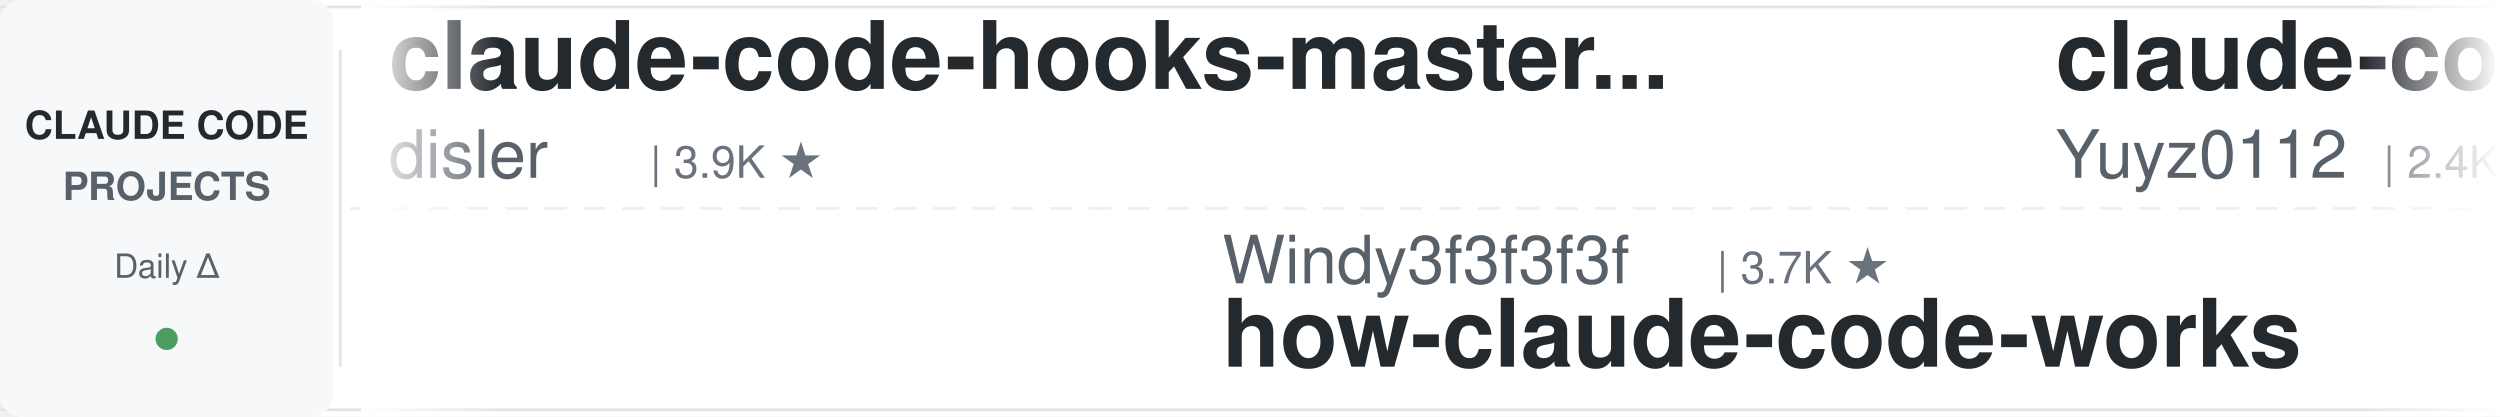
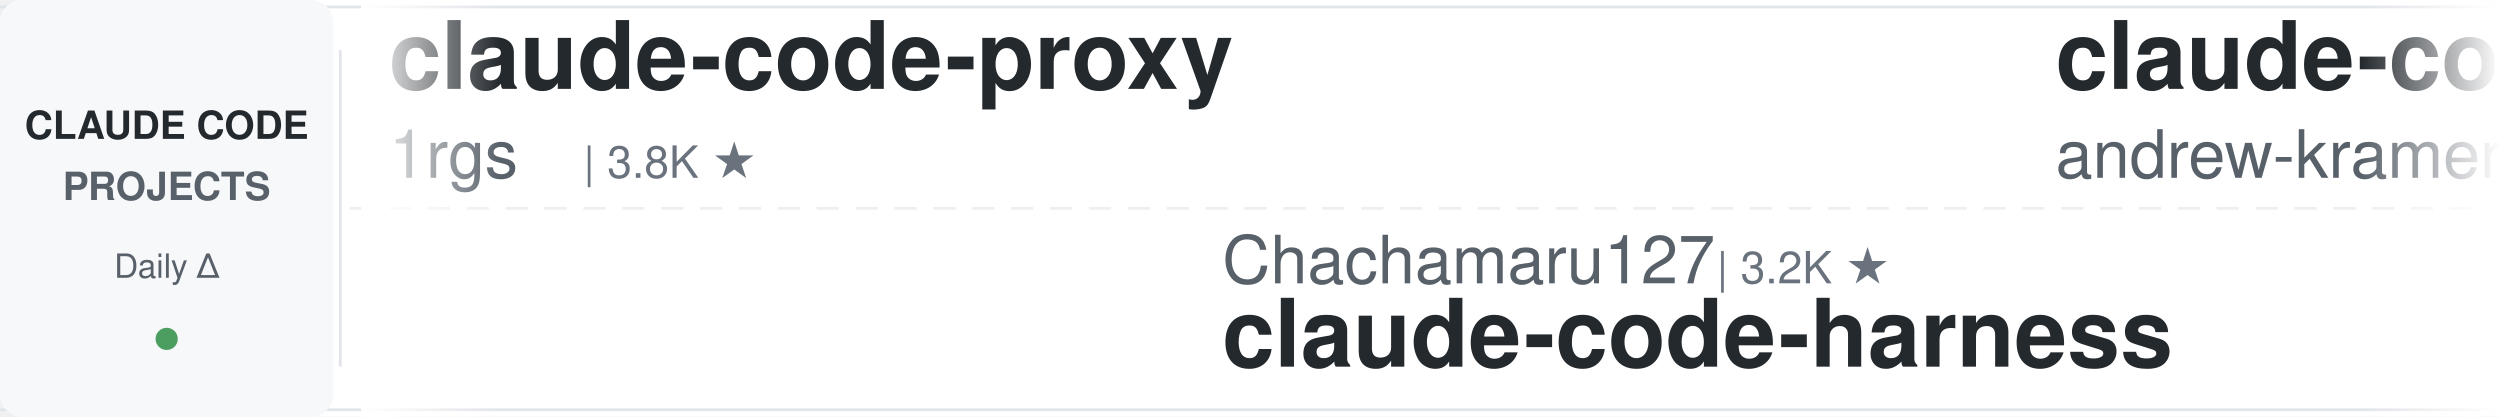
<svg xmlns="http://www.w3.org/2000/svg" width="900" height="150">
  <defs>
    <linearGradient id="leftFade" x1="0%" y1="0%" x2="100%" y2="0%">
      <stop offset="0%" style="stop-color:#ffffff;stop-opacity:1" />
      <stop offset="100%" style="stop-color:#ffffff;stop-opacity:0" />
    </linearGradient>
    <linearGradient id="rightFade" x1="0%" y1="0%" x2="100%" y2="0%">
      <stop offset="0%" style="stop-color:#ffffff;stop-opacity:0" />
      <stop offset="100%" style="stop-color:#ffffff;stop-opacity:1" />
    </linearGradient>
  </defs>
  <rect width="900" height="150" fill="#ffffff" rx="8" />
  <rect x="0" y="2" width="900" height="1" fill="#e1e4e8" />
  <rect x="0" y="147" width="900" height="1" fill="#e1e4e8" />
  <line x1="0" y1="75" x2="900" y2="75" stroke="#e1e4e8" stroke-width="1" stroke-dasharray="8 6" opacity="0.6" />
  <rect x="0" y="0" width="120" height="150" fill="#f6f8fa" rx="8" />
  <text x="60" y="50" font-family="-apple-system, BlinkMacSystemFont, 'Segoe UI', Helvetica, Arial, sans-serif" font-size="14" font-weight="600" fill="#24292e" text-anchor="middle">CLAUDE CODE</text>
  <text x="60" y="72" font-family="-apple-system, BlinkMacSystemFont, 'Segoe UI', Helvetica, Arial, sans-serif" font-size="14" font-weight="600" fill="#586069" text-anchor="middle">PROJECTS</text>
  <text x="60" y="100" font-family="-apple-system, BlinkMacSystemFont, 'Segoe UI', Helvetica, Arial, sans-serif" font-size="12" font-weight="500" fill="#586069" text-anchor="middle">Daily Δ</text>
  <circle cx="60" cy="122" r="4" fill="#22863a" opacity="0.8" />
  <rect x="122" y="18" width="1" height="114" fill="#e1e4e8" />
  <clipPath id="tickerClip">
    <rect x="130" y="0" width="770" height="150" />
  </clipPath>
  <g clip-path="url(#tickerClip)">
    <g id="tickerItems">
      <animateTransform attributeName="transform" attributeType="XML" type="translate" from="0 0" to="-3000 0" dur="54s" repeatCount="indefinite" />
      <g transform="translate(0, 0)">
-         <text x="140" y="32" font-family="-apple-system, BlinkMacSystemFont, 'Segoe UI', Helvetica, Arial, sans-serif" font-size="34" font-weight="600" fill="#24292e">claude-code-hooks-master...</text>
-         <text x="140" y="64" font-family="-apple-system, BlinkMacSystemFont, 'Segoe UI', Helvetica, Arial, sans-serif" font-size="24" font-weight="400" fill="#586069">disler</text>
-         <text x="234" y="64" font-family="-apple-system, BlinkMacSystemFont, 'Segoe UI', Helvetica, Arial, sans-serif" font-size="16" font-weight="500" fill="#6a737d">| 3.9K ★</text>
+         <text x="140" y="32" font-family="-apple-system, BlinkMacSystemFont, 'Segoe UI', Helvetica, Arial, sans-serif" font-size="34" font-weight="600" fill="#24292e">claude-code-proxy</text>
+         <text x="140" y="64" font-family="-apple-system, BlinkMacSystemFont, 'Segoe UI', Helvetica, Arial, sans-serif" font-size="24" font-weight="400" fill="#586069">1rgs</text>
+         <text x="210" y="64" font-family="-apple-system, BlinkMacSystemFont, 'Segoe UI', Helvetica, Arial, sans-serif" font-size="16" font-weight="500" fill="#6a737d">| 3.8K ★</text>
      </g>
      <g transform="translate(300, 0)">
-         <text x="140" y="102" font-family="-apple-system, BlinkMacSystemFont, 'Segoe UI', Helvetica, Arial, sans-serif" font-size="24" font-weight="400" fill="#586069">Windy3f3f3f3f</text>
-         <text x="318" y="102" font-family="-apple-system, BlinkMacSystemFont, 'Segoe UI', Helvetica, Arial, sans-serif" font-size="16" font-weight="500" fill="#6a737d">| 3.7K ★</text>
-         <text x="140" y="132" font-family="-apple-system, BlinkMacSystemFont, 'Segoe UI', Helvetica, Arial, sans-serif" font-size="34" font-weight="600" fill="#24292e">how-claude-code-works</text>
+         <text x="140" y="102" font-family="-apple-system, BlinkMacSystemFont, 'Segoe UI', Helvetica, Arial, sans-serif" font-size="24" font-weight="400" fill="#586069">Chachamaru127</text>
+         <text x="318" y="102" font-family="-apple-system, BlinkMacSystemFont, 'Segoe UI', Helvetica, Arial, sans-serif" font-size="16" font-weight="500" fill="#6a737d">| 3.2K ★</text>
+         <text x="140" y="132" font-family="-apple-system, BlinkMacSystemFont, 'Segoe UI', Helvetica, Arial, sans-serif" font-size="34" font-weight="600" fill="#24292e">claude-code-harness</text>
      </g>
      <g transform="translate(600, 0)">
-         <text x="140" y="32" font-family="-apple-system, BlinkMacSystemFont, 'Segoe UI', Helvetica, Arial, sans-serif" font-size="34" font-weight="600" fill="#24292e">claude-code-reverse</text>
-         <text x="140" y="64" font-family="-apple-system, BlinkMacSystemFont, 'Segoe UI', Helvetica, Arial, sans-serif" font-size="24" font-weight="400" fill="#586069">Yuyz0112</text>
-         <text x="258" y="64" font-family="-apple-system, BlinkMacSystemFont, 'Segoe UI', Helvetica, Arial, sans-serif" font-size="16" font-weight="500" fill="#6a737d">| 2.4K ★</text>
+         <text x="140" y="32" font-family="-apple-system, BlinkMacSystemFont, 'Segoe UI', Helvetica, Arial, sans-serif" font-size="34" font-weight="600" fill="#24292e">claude-code-source-build</text>
+         <text x="140" y="64" font-family="-apple-system, BlinkMacSystemFont, 'Segoe UI', Helvetica, Arial, sans-serif" font-size="24" font-weight="400" fill="#586069">andrew-kramer-inno</text>
+         <text x="378" y="64" font-family="-apple-system, BlinkMacSystemFont, 'Segoe UI', Helvetica, Arial, sans-serif" font-size="16" font-weight="500" fill="#6a737d">| 593 ★</text>
      </g>
      <g transform="translate(900, 0)">
-         <text x="140" y="102" font-family="-apple-system, BlinkMacSystemFont, 'Segoe UI', Helvetica, Arial, sans-serif" font-size="24" font-weight="400" fill="#586069">techjarves</text>
-         <text x="282" y="102" font-family="-apple-system, BlinkMacSystemFont, 'Segoe UI', Helvetica, Arial, sans-serif" font-size="16" font-weight="500" fill="#6a737d">| 1.6K ★</text>
-         <text x="140" y="132" font-family="-apple-system, BlinkMacSystemFont, 'Segoe UI', Helvetica, Arial, sans-serif" font-size="34" font-weight="600" fill="#24292e">ClaudeCode-Portable</text>
+         <text x="140" y="102" font-family="-apple-system, BlinkMacSystemFont, 'Segoe UI', Helvetica, Arial, sans-serif" font-size="24" font-weight="400" fill="#586069">daymade</text>
+         <text x="246" y="102" font-family="-apple-system, BlinkMacSystemFont, 'Segoe UI', Helvetica, Arial, sans-serif" font-size="16" font-weight="500" fill="#6a737d">| 1.5K ★</text>
+         <text x="140" y="132" font-family="-apple-system, BlinkMacSystemFont, 'Segoe UI', Helvetica, Arial, sans-serif" font-size="34" font-weight="600" fill="#24292e">claude-code-skills</text>
      </g>
      <g transform="translate(1200, 0)">
-         <text x="140" y="32" font-family="-apple-system, BlinkMacSystemFont, 'Segoe UI', Helvetica, Arial, sans-serif" font-size="34" font-weight="600" fill="#24292e">claude-code-system-promp...</text>
-         <text x="140" y="64" font-family="-apple-system, BlinkMacSystemFont, 'Segoe UI', Helvetica, Arial, sans-serif" font-size="24" font-weight="400" fill="#586069">Piebald-AI</text>
-         <text x="282" y="64" font-family="-apple-system, BlinkMacSystemFont, 'Segoe UI', Helvetica, Arial, sans-serif" font-size="16" font-weight="500" fill="#6a737d">| 12.9K ★</text>
+         <text x="140" y="32" font-family="-apple-system, BlinkMacSystemFont, 'Segoe UI', Helvetica, Arial, sans-serif" font-size="34" font-weight="600" fill="#24292e">claude-code-templates</text>
+         <text x="140" y="64" font-family="-apple-system, BlinkMacSystemFont, 'Segoe UI', Helvetica, Arial, sans-serif" font-size="24" font-weight="400" fill="#586069">davila7</text>
+         <text x="246" y="64" font-family="-apple-system, BlinkMacSystemFont, 'Segoe UI', Helvetica, Arial, sans-serif" font-size="16" font-weight="500" fill="#6a737d">| 32.6K ★</text>
      </g>
      <g transform="translate(1500, 0)">
-         <text x="140" y="102" font-family="-apple-system, BlinkMacSystemFont, 'Segoe UI', Helvetica, Arial, sans-serif" font-size="24" font-weight="400" fill="#586069">shanraisshan</text>
-         <text x="306" y="102" font-family="-apple-system, BlinkMacSystemFont, 'Segoe UI', Helvetica, Arial, sans-serif" font-size="16" font-weight="500" fill="#6a737d">| 67.5K ★</text>
-         <text x="140" y="132" font-family="-apple-system, BlinkMacSystemFont, 'Segoe UI', Helvetica, Arial, sans-serif" font-size="34" font-weight="600" fill="#24292e">claude-code-best-practic...</text>
+         <text x="140" y="102" font-family="-apple-system, BlinkMacSystemFont, 'Segoe UI', Helvetica, Arial, sans-serif" font-size="24" font-weight="400" fill="#586069">multica-ai</text>
+         <text x="282" y="102" font-family="-apple-system, BlinkMacSystemFont, 'Segoe UI', Helvetica, Arial, sans-serif" font-size="16" font-weight="500" fill="#6a737d">| 219.4K ★</text>
+         <text x="140" y="132" font-family="-apple-system, BlinkMacSystemFont, 'Segoe UI', Helvetica, Arial, sans-serif" font-size="34" font-weight="600" fill="#24292e">andrej-karpathy-skills</text>
      </g>
      <g transform="translate(1800, 0)">
-         <text x="140" y="32" font-family="-apple-system, BlinkMacSystemFont, 'Segoe UI', Helvetica, Arial, sans-serif" font-size="34" font-weight="600" fill="#24292e">Claude-Code-Usage-Monito...</text>
-         <text x="140" y="64" font-family="-apple-system, BlinkMacSystemFont, 'Segoe UI', Helvetica, Arial, sans-serif" font-size="24" font-weight="400" fill="#586069">Maciek-roboblog</text>
-         <text x="342" y="64" font-family="-apple-system, BlinkMacSystemFont, 'Segoe UI', Helvetica, Arial, sans-serif" font-size="16" font-weight="500" fill="#6a737d">| 8.7K ★</text>
+         <text x="140" y="32" font-family="-apple-system, BlinkMacSystemFont, 'Segoe UI', Helvetica, Arial, sans-serif" font-size="34" font-weight="600" fill="#24292e">awesome-claude-code-suba...</text>
+         <text x="140" y="64" font-family="-apple-system, BlinkMacSystemFont, 'Segoe UI', Helvetica, Arial, sans-serif" font-size="24" font-weight="400" fill="#586069">VoltAgent</text>
+         <text x="270" y="64" font-family="-apple-system, BlinkMacSystemFont, 'Segoe UI', Helvetica, Arial, sans-serif" font-size="16" font-weight="500" fill="#6a737d">| 25.7K ★</text>
      </g>
      <g transform="translate(2100, 0)">
-         <text x="140" y="102" font-family="-apple-system, BlinkMacSystemFont, 'Segoe UI', Helvetica, Arial, sans-serif" font-size="24" font-weight="400" fill="#586069">ykdojo</text>
-         <text x="234" y="102" font-family="-apple-system, BlinkMacSystemFont, 'Segoe UI', Helvetica, Arial, sans-serif" font-size="16" font-weight="500" fill="#6a737d">| 10.2K ★</text>
-         <text x="140" y="132" font-family="-apple-system, BlinkMacSystemFont, 'Segoe UI', Helvetica, Arial, sans-serif" font-size="34" font-weight="600" fill="#24292e">claude-code-tips</text>
+         <text x="140" y="102" font-family="-apple-system, BlinkMacSystemFont, 'Segoe UI', Helvetica, Arial, sans-serif" font-size="24" font-weight="400" fill="#586069">centminmod</text>
+         <text x="282" y="102" font-family="-apple-system, BlinkMacSystemFont, 'Segoe UI', Helvetica, Arial, sans-serif" font-size="16" font-weight="500" fill="#6a737d">| 2.7K ★</text>
+         <text x="140" y="132" font-family="-apple-system, BlinkMacSystemFont, 'Segoe UI', Helvetica, Arial, sans-serif" font-size="34" font-weight="600" fill="#24292e">my-claude-code-setup</text>
      </g>
      <g transform="translate(2400, 0)">
-         <text x="140" y="32" font-family="-apple-system, BlinkMacSystemFont, 'Segoe UI', Helvetica, Arial, sans-serif" font-size="34" font-weight="600" fill="#24292e">everything-claude-code</text>
-         <text x="140" y="64" font-family="-apple-system, BlinkMacSystemFont, 'Segoe UI', Helvetica, Arial, sans-serif" font-size="24" font-weight="400" fill="#586069">WorldFlowAI</text>
-         <text x="294" y="64" font-family="-apple-system, BlinkMacSystemFont, 'Segoe UI', Helvetica, Arial, sans-serif" font-size="16" font-weight="500" fill="#6a737d">| 4.6K ★</text>
+         <text x="140" y="32" font-family="-apple-system, BlinkMacSystemFont, 'Segoe UI', Helvetica, Arial, sans-serif" font-size="34" font-weight="600" fill="#24292e">Open-ClaudeCode</text>
+         <text x="140" y="64" font-family="-apple-system, BlinkMacSystemFont, 'Segoe UI', Helvetica, Arial, sans-serif" font-size="24" font-weight="400" fill="#586069">LING71671</text>
+         <text x="270" y="64" font-family="-apple-system, BlinkMacSystemFont, 'Segoe UI', Helvetica, Arial, sans-serif" font-size="16" font-weight="500" fill="#6a737d">| 965 ★</text>
      </g>
      <g transform="translate(2700, 0)">
-         <text x="140" y="102" font-family="-apple-system, BlinkMacSystemFont, 'Segoe UI', Helvetica, Arial, sans-serif" font-size="24" font-weight="400" fill="#586069">AprilNEA</text>
-         <text x="258" y="102" font-family="-apple-system, BlinkMacSystemFont, 'Segoe UI', Helvetica, Arial, sans-serif" font-size="16" font-weight="500" fill="#6a737d">| 393 ★</text>
-         <text x="140" y="132" font-family="-apple-system, BlinkMacSystemFont, 'Segoe UI', Helvetica, Arial, sans-serif" font-size="34" font-weight="600" fill="#24292e">claude-code-source</text>
+         <text x="140" y="102" font-family="-apple-system, BlinkMacSystemFont, 'Segoe UI', Helvetica, Arial, sans-serif" font-size="24" font-weight="400" fill="#586069">anthropics</text>
+         <text x="282" y="102" font-family="-apple-system, BlinkMacSystemFont, 'Segoe UI', Helvetica, Arial, sans-serif" font-size="16" font-weight="500" fill="#6a737d">| 9.5K ★</text>
+         <text x="140" y="132" font-family="-apple-system, BlinkMacSystemFont, 'Segoe UI', Helvetica, Arial, sans-serif" font-size="34" font-weight="600" fill="#24292e">claude-code-action</text>
      </g>
      <g transform="translate(3000, 0)">
-         <text x="140" y="32" font-family="-apple-system, BlinkMacSystemFont, 'Segoe UI', Helvetica, Arial, sans-serif" font-size="34" font-weight="600" fill="#24292e">claude-code-hooks-master...</text>
-         <text x="140" y="64" font-family="-apple-system, BlinkMacSystemFont, 'Segoe UI', Helvetica, Arial, sans-serif" font-size="24" font-weight="400" fill="#586069">disler</text>
-         <text x="234" y="64" font-family="-apple-system, BlinkMacSystemFont, 'Segoe UI', Helvetica, Arial, sans-serif" font-size="16" font-weight="500" fill="#6a737d">| 3.9K ★</text>
+         <text x="140" y="32" font-family="-apple-system, BlinkMacSystemFont, 'Segoe UI', Helvetica, Arial, sans-serif" font-size="34" font-weight="600" fill="#24292e">claude-code-proxy</text>
+         <text x="140" y="64" font-family="-apple-system, BlinkMacSystemFont, 'Segoe UI', Helvetica, Arial, sans-serif" font-size="24" font-weight="400" fill="#586069">1rgs</text>
+         <text x="210" y="64" font-family="-apple-system, BlinkMacSystemFont, 'Segoe UI', Helvetica, Arial, sans-serif" font-size="16" font-weight="500" fill="#6a737d">| 3.8K ★</text>
      </g>
      <g transform="translate(3300, 0)">
-         <text x="140" y="102" font-family="-apple-system, BlinkMacSystemFont, 'Segoe UI', Helvetica, Arial, sans-serif" font-size="24" font-weight="400" fill="#586069">Windy3f3f3f3f</text>
-         <text x="318" y="102" font-family="-apple-system, BlinkMacSystemFont, 'Segoe UI', Helvetica, Arial, sans-serif" font-size="16" font-weight="500" fill="#6a737d">| 3.7K ★</text>
-         <text x="140" y="132" font-family="-apple-system, BlinkMacSystemFont, 'Segoe UI', Helvetica, Arial, sans-serif" font-size="34" font-weight="600" fill="#24292e">how-claude-code-works</text>
+         <text x="140" y="102" font-family="-apple-system, BlinkMacSystemFont, 'Segoe UI', Helvetica, Arial, sans-serif" font-size="24" font-weight="400" fill="#586069">Chachamaru127</text>
+         <text x="318" y="102" font-family="-apple-system, BlinkMacSystemFont, 'Segoe UI', Helvetica, Arial, sans-serif" font-size="16" font-weight="500" fill="#6a737d">| 3.2K ★</text>
+         <text x="140" y="132" font-family="-apple-system, BlinkMacSystemFont, 'Segoe UI', Helvetica, Arial, sans-serif" font-size="34" font-weight="600" fill="#24292e">claude-code-harness</text>
      </g>
      <g transform="translate(3600, 0)">
-         <text x="140" y="32" font-family="-apple-system, BlinkMacSystemFont, 'Segoe UI', Helvetica, Arial, sans-serif" font-size="34" font-weight="600" fill="#24292e">claude-code-reverse</text>
-         <text x="140" y="64" font-family="-apple-system, BlinkMacSystemFont, 'Segoe UI', Helvetica, Arial, sans-serif" font-size="24" font-weight="400" fill="#586069">Yuyz0112</text>
-         <text x="258" y="64" font-family="-apple-system, BlinkMacSystemFont, 'Segoe UI', Helvetica, Arial, sans-serif" font-size="16" font-weight="500" fill="#6a737d">| 2.4K ★</text>
+         <text x="140" y="32" font-family="-apple-system, BlinkMacSystemFont, 'Segoe UI', Helvetica, Arial, sans-serif" font-size="34" font-weight="600" fill="#24292e">claude-code-source-build</text>
+         <text x="140" y="64" font-family="-apple-system, BlinkMacSystemFont, 'Segoe UI', Helvetica, Arial, sans-serif" font-size="24" font-weight="400" fill="#586069">andrew-kramer-inno</text>
+         <text x="378" y="64" font-family="-apple-system, BlinkMacSystemFont, 'Segoe UI', Helvetica, Arial, sans-serif" font-size="16" font-weight="500" fill="#6a737d">| 593 ★</text>
      </g>
      <g transform="translate(3900, 0)">
-         <text x="140" y="102" font-family="-apple-system, BlinkMacSystemFont, 'Segoe UI', Helvetica, Arial, sans-serif" font-size="24" font-weight="400" fill="#586069">techjarves</text>
-         <text x="282" y="102" font-family="-apple-system, BlinkMacSystemFont, 'Segoe UI', Helvetica, Arial, sans-serif" font-size="16" font-weight="500" fill="#6a737d">| 1.6K ★</text>
-         <text x="140" y="132" font-family="-apple-system, BlinkMacSystemFont, 'Segoe UI', Helvetica, Arial, sans-serif" font-size="34" font-weight="600" fill="#24292e">ClaudeCode-Portable</text>
+         <text x="140" y="102" font-family="-apple-system, BlinkMacSystemFont, 'Segoe UI', Helvetica, Arial, sans-serif" font-size="24" font-weight="400" fill="#586069">daymade</text>
+         <text x="246" y="102" font-family="-apple-system, BlinkMacSystemFont, 'Segoe UI', Helvetica, Arial, sans-serif" font-size="16" font-weight="500" fill="#6a737d">| 1.5K ★</text>
+         <text x="140" y="132" font-family="-apple-system, BlinkMacSystemFont, 'Segoe UI', Helvetica, Arial, sans-serif" font-size="34" font-weight="600" fill="#24292e">claude-code-skills</text>
      </g>
    </g>
  </g>
  <rect x="130" y="0" width="50" height="150" fill="url(#leftFade)" />
  <rect x="850" y="0" width="50" height="150" fill="url(#rightFade)" />
</svg>
